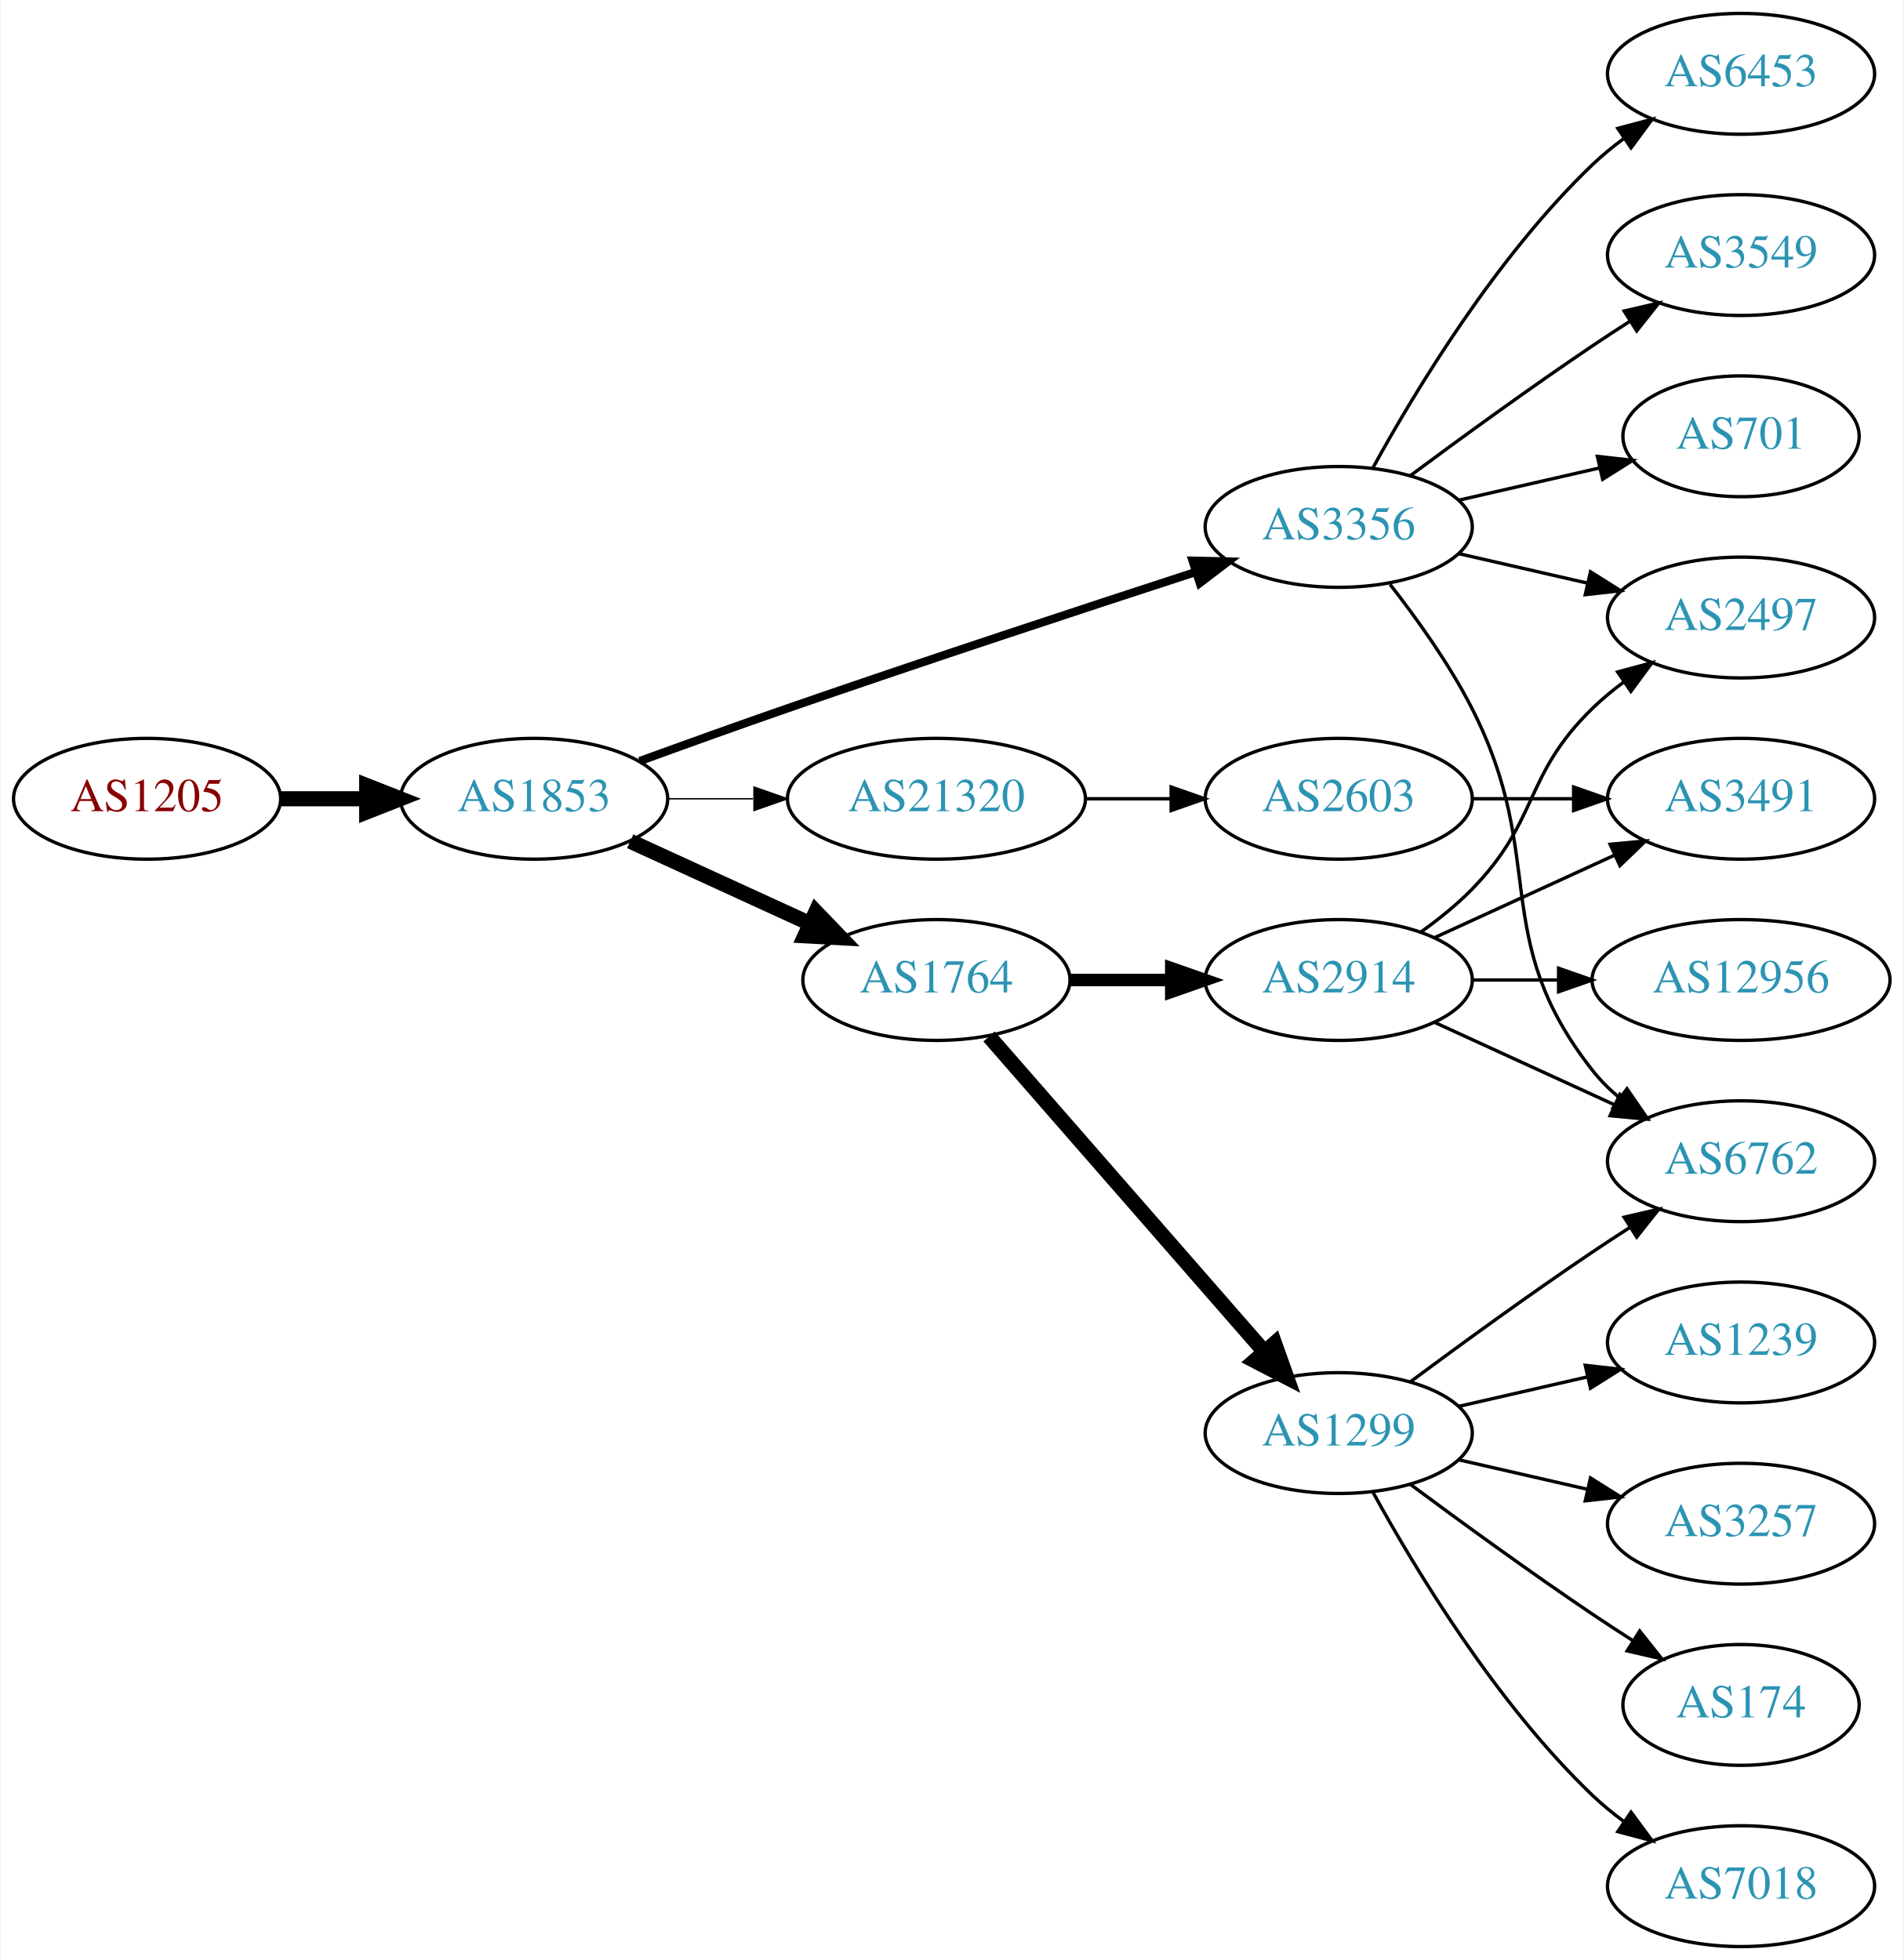
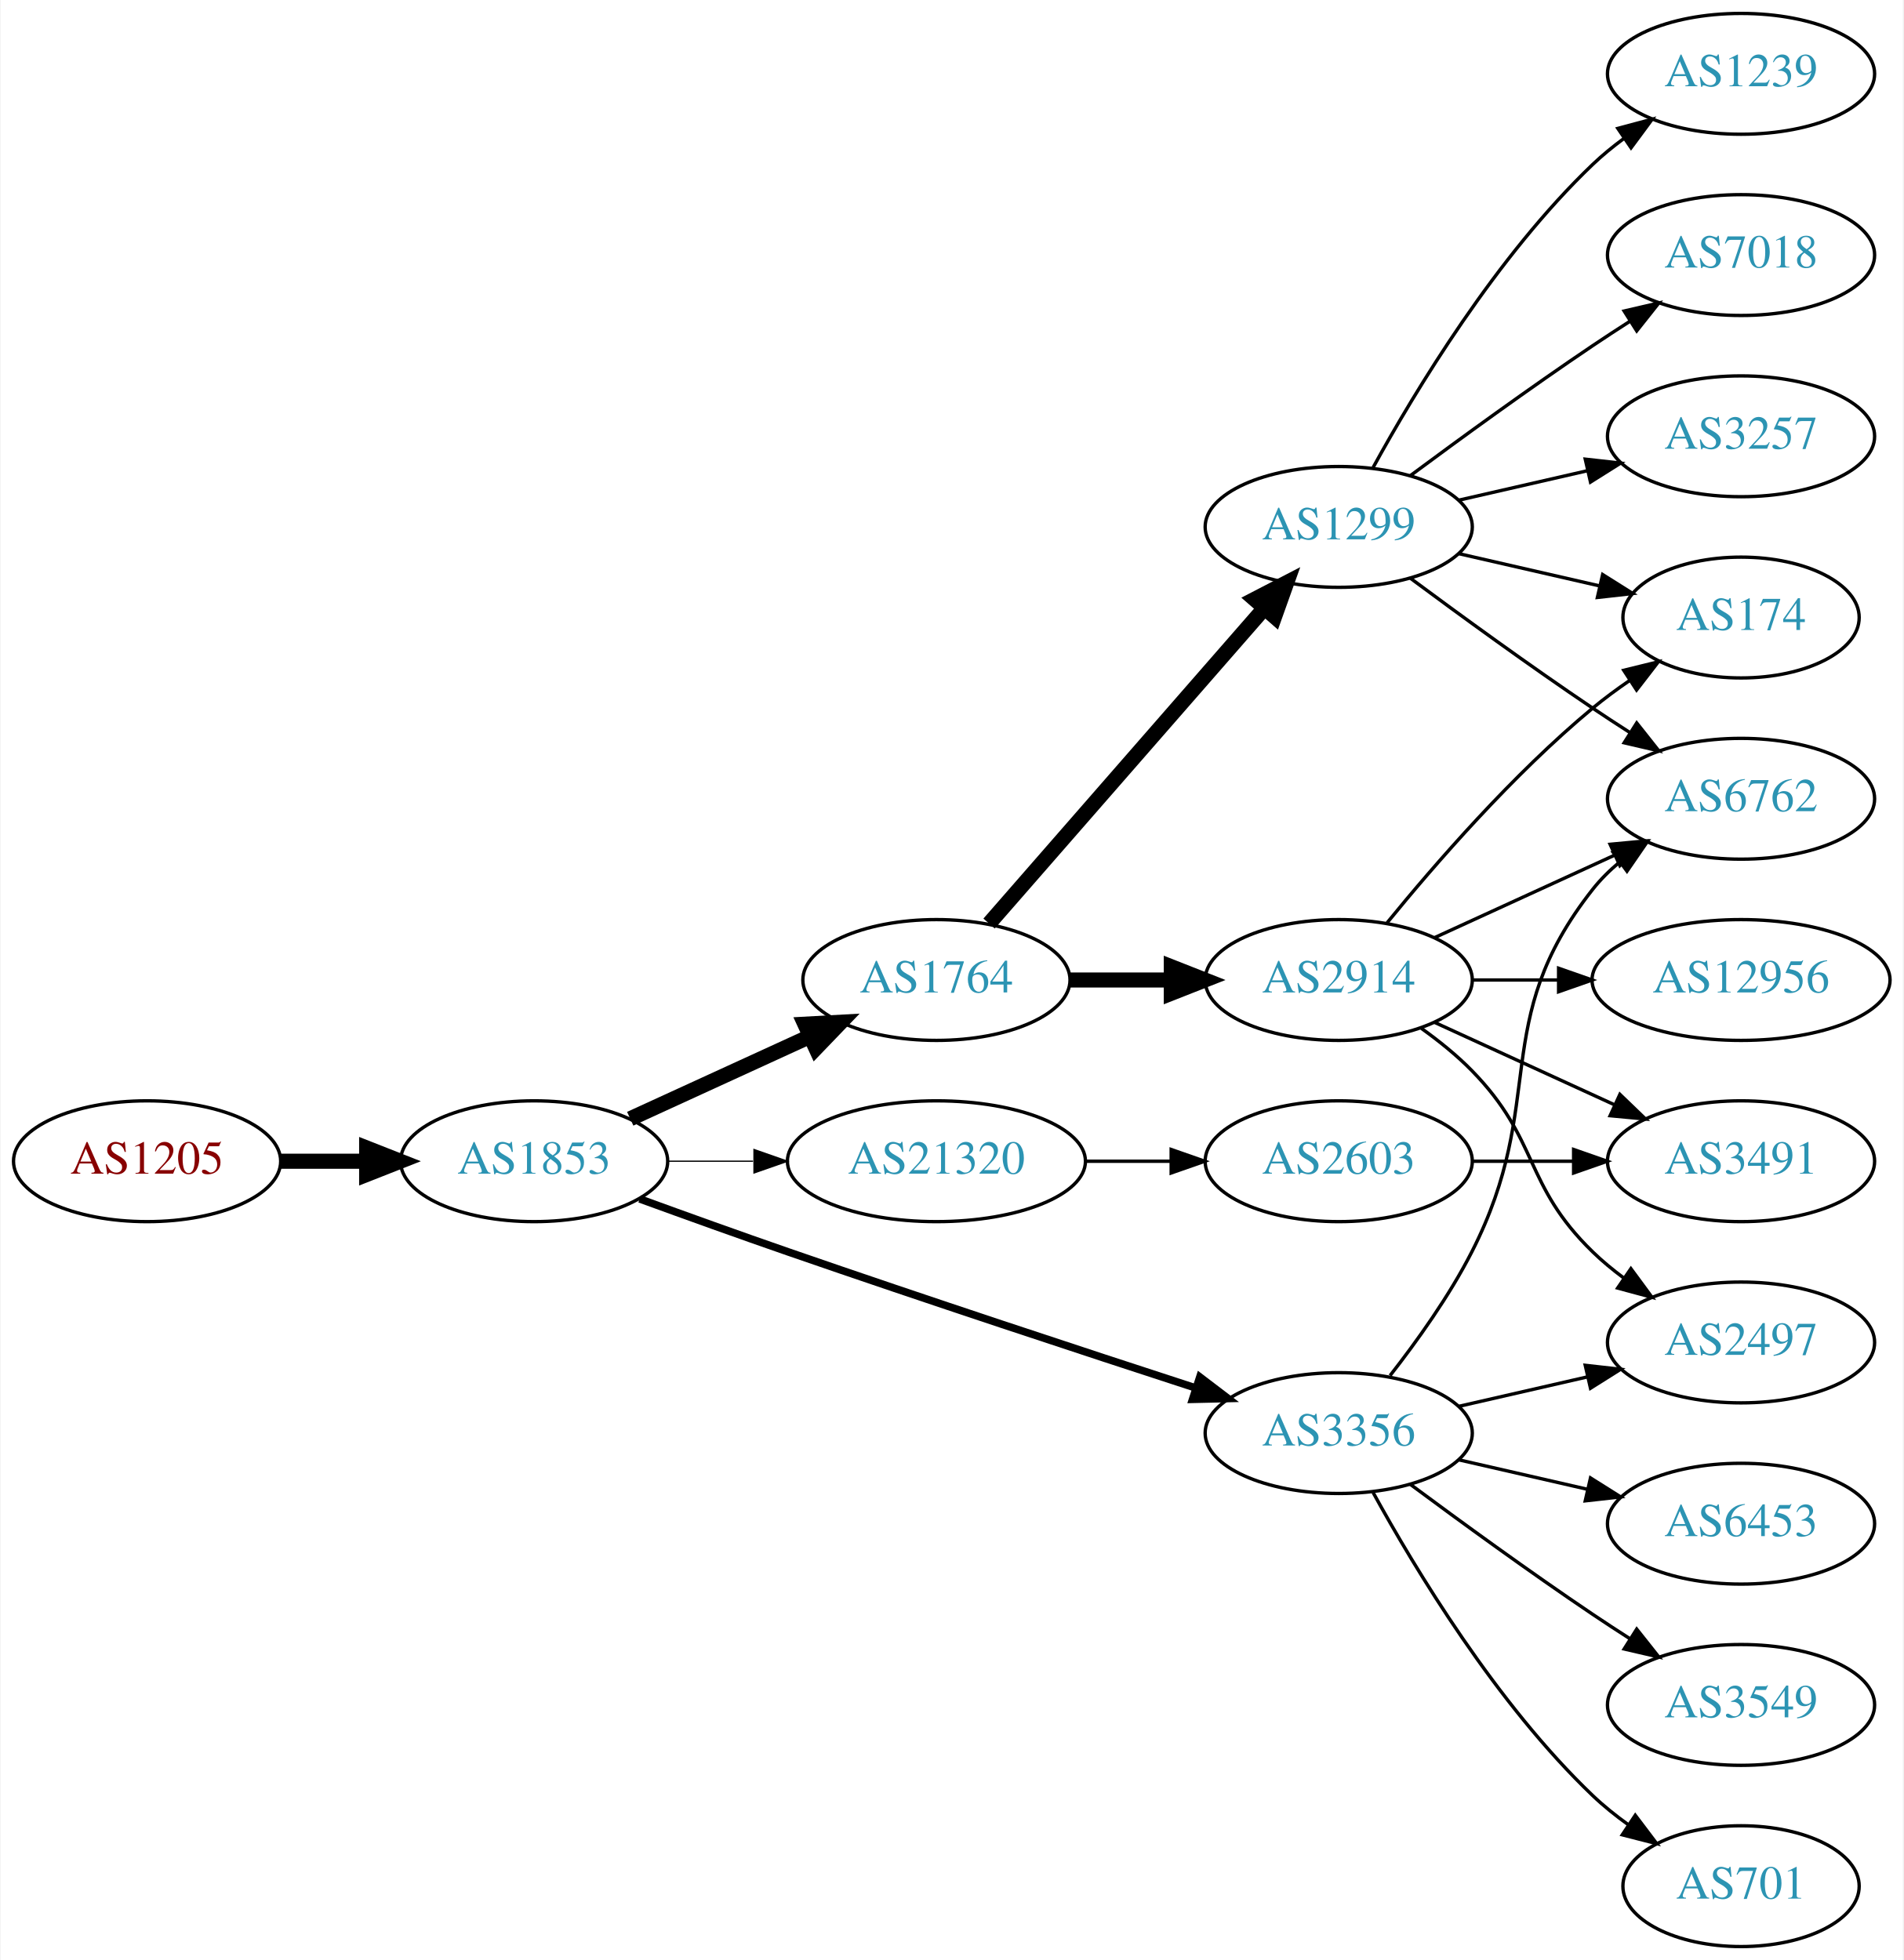
<svg xmlns="http://www.w3.org/2000/svg" xmlns:xlink="http://www.w3.org/1999/xlink" width="567pt" height="584pt" viewBox="0.00 0.00 566.66 584.00">
  <g id="graph0" class="graph" transform="scale(1 1) rotate(0) translate(4 580)">
    <polygon fill="white" stroke="none" points="-4,4 -4,-580 562.663,-580 562.663,4 -4,4" />
    <g id="node1" class="node">
      <g id="a_node1">
        <a xlink:href="/asn/1205" xlink:title="AS1205 ~ University Linz [AT]">
-           <ellipse fill="#ffffff" stroke="black" cx="39.647" cy="-342" rx="39.794" ry="18" />
-           <text text-anchor="middle" x="39.647" y="-338.3" font-family="Times,serif" font-size="14.00" fill="#880000">AS1205</text>
+           <ellipse fill="#ffffff" stroke="black" cx="39.647" cy="-234" rx="39.794" ry="18" />
+           <text text-anchor="middle" x="39.647" y="-230.3" font-family="Times,serif" font-size="14.00" fill="#880000">AS1205</text>
        </a>
      </g>
    </g>
    <g id="node2" class="node">
      <g id="a_node2">
        <a xlink:href="/asn/1853" xlink:title="AS1853 ~ ACOnet Backbone [AT]">
-           <ellipse fill="#ffffff" stroke="black" cx="154.939" cy="-342" rx="39.794" ry="18" />
-           <text text-anchor="middle" x="154.939" y="-338.3" font-family="Times,serif" font-size="14.00" fill="#2c94b3">AS1853</text>
+           <ellipse fill="#ffffff" stroke="black" cx="154.939" cy="-234" rx="39.794" ry="18" />
+           <text text-anchor="middle" x="154.939" y="-230.3" font-family="Times,serif" font-size="14.00" fill="#2c94b3">AS1853</text>
        </a>
      </g>
    </g>
    <g id="edge1" class="edge">
-       <path fill="none" stroke="black" stroke-width="4.5" d="M79.319,-342C87.522,-342 96.286,-342 104.818,-342" />
-       <polygon fill="black" stroke="black" stroke-width="4.5" points="105.057,-345.938 115.057,-342 105.057,-338.063 105.057,-345.938" />
+       <path fill="none" stroke="black" stroke-width="4.5" d="M79.319,-234C87.522,-234 96.286,-234 104.818,-234" />
+       <polygon fill="black" stroke="black" stroke-width="4.5" points="105.057,-237.938 115.057,-234 105.057,-230.063 105.057,-237.938" />
    </g>
    <g id="node3" class="node">
      <g id="a_node3">
-         <a xlink:href="/asn/3356" xlink:title="AS3356 ~ Level 3 Parent, LLC [US]">
-           <ellipse fill="#ffffff" stroke="black" cx="394.625" cy="-423" rx="39.794" ry="18" />
-           <text text-anchor="middle" x="394.625" y="-419.3" font-family="Times,serif" font-size="14.00" fill="#2c94b3">AS3356</text>
-         </a>
-       </g>
-     </g>
-     <g id="edge2" class="edge">
-       <path fill="none" stroke="black" stroke-width="2.455" d="M186.38,-353.223C199.89,-358.149 216.001,-363.948 230.586,-369 271.695,-383.24 318.906,-398.789 351.909,-409.529" />
-       <polygon fill="black" stroke="black" stroke-width="2.455" points="351.08,-412.94 361.672,-412.701 353.243,-406.283 351.08,-412.94" />
-     </g>
-     <g id="node4" class="node">
-       <g id="a_node4">
        <a xlink:href="/asn/1764" xlink:title="AS1764 ~ NEXTLAYER-AS [AT]">
          <ellipse fill="#ffffff" stroke="black" cx="274.782" cy="-288" rx="39.794" ry="18" />
          <text text-anchor="middle" x="274.782" y="-284.3" font-family="Times,serif" font-size="14.00" fill="#2c94b3">AS1764</text>
        </a>
      </g>
    </g>
+     <g id="edge2" class="edge">
+       <path fill="none" stroke="black" stroke-width="4.5" d="M183.568,-246.661C199.525,-253.973 219.796,-263.261 237.079,-271.181" />
+       <polygon fill="black" stroke="black" stroke-width="4.5" points="235.595,-274.832 246.326,-275.419 238.876,-267.673 235.595,-274.832" />
+     </g>
+     <g id="node4" class="node">
+       <g id="a_node4">
+         <a xlink:href="/asn/3356" xlink:title="AS3356 ~ Level 3 Parent, LLC [US]">
+           <ellipse fill="#ffffff" stroke="black" cx="394.625" cy="-153" rx="39.794" ry="18" />
+           <text text-anchor="middle" x="394.625" y="-149.3" font-family="Times,serif" font-size="14.00" fill="#2c94b3">AS3356</text>
+         </a>
+       </g>
+     </g>
    <g id="edge3" class="edge">
-       <path fill="none" stroke="black" stroke-width="4.5" d="M183.568,-329.339C199.525,-322.027 219.796,-312.739 237.079,-304.819" />
-       <polygon fill="black" stroke="black" stroke-width="4.5" points="238.876,-308.327 246.326,-300.581 235.595,-301.168 238.876,-308.327" />
+       <path fill="none" stroke="black" stroke-width="2.25" d="M186.38,-222.777C199.89,-217.851 216.001,-212.052 230.586,-207 271.695,-192.76 318.906,-177.211 351.909,-166.471" />
+       <polygon fill="black" stroke="black" stroke-width="2.25" points="353.243,-169.717 361.672,-163.299 351.08,-163.06 353.243,-169.717" />
    </g>
    <g id="node5" class="node">
      <g id="a_node5">
        <a xlink:href="/asn/21320" xlink:title="AS21320 ~ GEANT Vereniging [EU]">
-           <ellipse fill="#ffffff" stroke="black" cx="274.782" cy="-342" rx="44.393" ry="18" />
-           <text text-anchor="middle" x="274.782" y="-338.3" font-family="Times,serif" font-size="14.00" fill="#2c94b3">AS21320</text>
+           <ellipse fill="#ffffff" stroke="black" cx="274.782" cy="-234" rx="44.393" ry="18" />
+           <text text-anchor="middle" x="274.782" y="-230.3" font-family="Times,serif" font-size="14.00" fill="#2c94b3">AS21320</text>
        </a>
      </g>
    </g>
    <g id="edge4" class="edge">
-       <path fill="none" stroke="black" stroke-width="0.409" d="M194.852,-342C202.955,-342 211.63,-342 220.156,-342" />
-       <polygon fill="black" stroke="black" stroke-width="0.409" points="220.434,-345.5 230.434,-342 220.434,-338.5 220.434,-345.5" />
+       <path fill="none" stroke="black" stroke-width="0.375" d="M194.852,-234C202.955,-234 211.63,-234 220.156,-234" />
+       <polygon fill="black" stroke="black" stroke-width="0.375" points="220.434,-237.5 230.434,-234 220.434,-230.5 220.434,-237.5" />
+     </g>
+     <g id="node6" class="node">
+       <g id="a_node6">
+         <a xlink:href="/asn/1299" xlink:title="AS1299 ~ Telia Carrier [EU]">
+           <ellipse fill="#ffffff" stroke="black" cx="394.625" cy="-423" rx="39.794" ry="18" />
+           <text text-anchor="middle" x="394.625" y="-419.3" font-family="Times,serif" font-size="14.00" fill="#2c94b3">AS1299</text>
+         </a>
+       </g>
+     </g>
+     <g id="edge5" class="edge">
+       <path fill="none" stroke="black" stroke-width="4.5" d="M290.469,-304.825C311.045,-328.397 348.583,-371.4 372.256,-398.52" />
+       <polygon fill="black" stroke="black" stroke-width="4.5" points="369.581,-401.443 379.123,-406.387 375.513,-396.264 369.581,-401.443" />
+     </g>
+     <g id="node7" class="node">
+       <g id="a_node7">
+         <a xlink:href="/asn/2914" xlink:title="AS2914 ~ NTT America, Inc. [US]">
+           <ellipse fill="#ffffff" stroke="black" cx="394.625" cy="-288" rx="39.794" ry="18" />
+           <text text-anchor="middle" x="394.625" y="-284.3" font-family="Times,serif" font-size="14.00" fill="#2c94b3">AS2914</text>
+         </a>
+       </g>
+     </g>
+     <g id="edge6" class="edge">
+       <path fill="none" stroke="black" stroke-width="4.5" d="M314.695,-288C324.248,-288 334.598,-288 344.56,-288" />
+       <polygon fill="black" stroke="black" stroke-width="4.5" points="344.753,-291.938 354.753,-288 344.753,-284.063 344.753,-291.938" />
+     </g>
+     <g id="node8" class="node">
+       <g id="a_node8">
+         <a xlink:href="/asn/3549" xlink:title="AS3549 ~ Level 3 Parent, LLC [US]">
+           <ellipse fill="#ffffff" stroke="black" cx="514.467" cy="-72" rx="39.794" ry="18" />
+           <text text-anchor="middle" x="514.467" y="-68.3" font-family="Times,serif" font-size="14.00" fill="#2c94b3">AS3549</text>
+         </a>
+       </g>
+     </g>
+     <g id="edge7" class="edge">
+       <path fill="none" stroke="black" d="M415.955,-137.723C430.817,-126.696 451.562,-111.593 470.271,-99 473.82,-96.611 477.57,-94.161 481.319,-91.758" />
+       <polygon fill="black" stroke="black" points="483.387,-94.591 489.967,-86.288 479.645,-88.675 483.387,-94.591" />
    </g>
    <g id="node9" class="node">
      <g id="a_node9">
-         <a xlink:href="/asn/6762" xlink:title="AS6762 ~ TELECOM ITALIA SPARKLE S.p.A. [IT]">
-           <ellipse fill="#ffffff" stroke="black" cx="514.467" cy="-234" rx="39.794" ry="18" />
-           <text text-anchor="middle" x="514.467" y="-230.3" font-family="Times,serif" font-size="14.00" fill="#2c94b3">AS6762</text>
-         </a>
-       </g>
-     </g>
-     <g id="edge15" class="edge">
-       <path fill="none" stroke="black" d="M409.921,-405.86C417.907,-395.647 427.569,-382.147 434.271,-369 457.251,-323.923 438.972,-300.754 470.271,-261 472.596,-258.047 475.34,-255.33 478.299,-252.853" />
-       <polygon fill="black" stroke="black" points="480.492,-255.585 486.496,-246.855 476.358,-249.936 480.492,-255.585" />
+         <a xlink:href="/asn/2497" xlink:title="AS2497 ~ Internet Initiative Japan Inc. [JP]">
+           <ellipse fill="#ffffff" stroke="black" cx="514.467" cy="-180" rx="39.794" ry="18" />
+           <text text-anchor="middle" x="514.467" y="-176.3" font-family="Times,serif" font-size="14.00" fill="#2c94b3">AS2497</text>
+         </a>
+       </g>
+     </g>
+     <g id="edge8" class="edge">
+       <path fill="none" stroke="black" d="M430.344,-160.955C442.344,-163.704 455.965,-166.825 468.657,-169.733" />
+       <polygon fill="black" stroke="black" points="468.06,-173.187 478.589,-172.009 469.623,-166.364 468.06,-173.187" />
+     </g>
+     <g id="node10" class="node">
+       <g id="a_node10">
+         <a xlink:href="/asn/701" xlink:title="AS701 ~ UUNET [US]">
+           <ellipse fill="#ffffff" stroke="black" cx="514.467" cy="-18" rx="35.194" ry="18" />
+           <text text-anchor="middle" x="514.467" y="-14.3" font-family="Times,serif" font-size="14.00" fill="#2c94b3">AS701</text>
+         </a>
+       </g>
+     </g>
+     <g id="edge9" class="edge">
+       <path fill="none" stroke="black" d="M404.866,-135.287C417.411,-112.439 441.588,-72.389 470.271,-45 473.525,-41.893 477.192,-38.954 480.978,-36.24" />
+       <polygon fill="black" stroke="black" points="482.956,-39.128 489.347,-30.678 479.081,-33.299 482.956,-39.128" />
    </g>
    <g id="node11" class="node">
      <g id="a_node11">
-         <a xlink:href="/asn/2497" xlink:title="AS2497 ~ Internet Initiative Japan Inc. [JP]">
-           <ellipse fill="#ffffff" stroke="black" cx="514.467" cy="-396" rx="39.794" ry="18" />
-           <text text-anchor="middle" x="514.467" y="-392.3" font-family="Times,serif" font-size="14.00" fill="#2c94b3">AS2497</text>
-         </a>
-       </g>
-     </g>
-     <g id="edge11" class="edge">
-       <path fill="none" stroke="black" d="M430.344,-415.045C442.344,-412.296 455.965,-409.175 468.657,-406.267" />
-       <polygon fill="black" stroke="black" points="469.623,-409.636 478.589,-403.991 468.06,-402.813 469.623,-409.636" />
+         <a xlink:href="/asn/6453" xlink:title="AS6453 ~ TATA COMMUNICATIONS (AMERICA) INC [US]">
+           <ellipse fill="#ffffff" stroke="black" cx="514.467" cy="-126" rx="39.794" ry="18" />
+           <text text-anchor="middle" x="514.467" y="-122.3" font-family="Times,serif" font-size="14.00" fill="#2c94b3">AS6453</text>
+         </a>
+       </g>
+     </g>
+     <g id="edge10" class="edge">
+       <path fill="none" stroke="black" d="M430.344,-145.045C442.344,-142.296 455.965,-139.175 468.657,-136.267" />
+       <polygon fill="black" stroke="black" points="469.623,-139.636 478.589,-133.991 468.06,-132.813 469.623,-139.636" />
    </g>
    <g id="node12" class="node">
      <g id="a_node12">
-         <a xlink:href="/asn/6453" xlink:title="AS6453 ~ TATA COMMUNICATIONS (AMERICA) INC [US]">
+         <a xlink:href="/asn/6762" xlink:title="AS6762 ~ TELECOM ITALIA SPARKLE S.p.A. [IT]">
+           <ellipse fill="#ffffff" stroke="black" cx="514.467" cy="-342" rx="39.794" ry="18" />
+           <text text-anchor="middle" x="514.467" y="-338.3" font-family="Times,serif" font-size="14.00" fill="#2c94b3">AS6762</text>
+         </a>
+       </g>
+     </g>
+     <g id="edge11" class="edge">
+       <path fill="none" stroke="black" d="M409.921,-170.14C417.907,-180.353 427.569,-193.853 434.271,-207 457.251,-252.077 438.972,-275.246 470.271,-315 472.596,-317.953 475.34,-320.67 478.299,-323.147" />
+       <polygon fill="black" stroke="black" points="476.358,-326.064 486.496,-329.145 480.492,-320.415 476.358,-326.064" />
+     </g>
+     <g id="node19" class="node">
+       <g id="a_node19">
+         <a xlink:href="/asn/2603" xlink:title="AS2603 ~ NORDUnet [NO]">
+           <ellipse fill="#ffffff" stroke="black" cx="394.625" cy="-234" rx="39.794" ry="18" />
+           <text text-anchor="middle" x="394.625" y="-230.3" font-family="Times,serif" font-size="14.00" fill="#2c94b3">AS2603</text>
+         </a>
+       </g>
+     </g>
+     <g id="edge22" class="edge">
+       <path fill="none" stroke="black" d="M318.993,-234C327.306,-234 336.068,-234 344.551,-234" />
+       <polygon fill="black" stroke="black" points="344.709,-237.5 354.709,-234 344.709,-230.5 344.709,-237.5" />
+     </g>
+     <g id="edge14" class="edge">
+       <path fill="none" stroke="black" d="M415.955,-407.723C430.817,-396.696 451.562,-381.593 470.271,-369 473.82,-366.611 477.57,-364.161 481.319,-361.758" />
+       <polygon fill="black" stroke="black" points="483.387,-364.591 489.967,-356.288 479.645,-358.675 483.387,-364.591" />
+     </g>
+     <g id="node13" class="node">
+       <g id="a_node13">
+         <a xlink:href="/asn/1239" xlink:title="AS1239 ~ Sprint [US]">
          <ellipse fill="#ffffff" stroke="black" cx="514.467" cy="-558" rx="39.794" ry="18" />
-           <text text-anchor="middle" x="514.467" y="-554.3" font-family="Times,serif" font-size="14.00" fill="#2c94b3">AS6453</text>
+           <text text-anchor="middle" x="514.467" y="-554.3" font-family="Times,serif" font-size="14.00" fill="#2c94b3">AS1239</text>
        </a>
      </g>
    </g>
    <g id="edge12" class="edge">
      <path fill="none" stroke="black" d="M404.866,-440.713C417.411,-463.561 441.588,-503.611 470.271,-531 473.139,-533.739 476.328,-536.347 479.637,-538.785" />
      <polygon fill="black" stroke="black" points="477.761,-541.742 487.996,-544.477 481.7,-535.956 477.761,-541.742" />
    </g>
-     <g id="node13" class="node">
-       <g id="a_node13">
-         <a xlink:href="/asn/3549" xlink:title="AS3549 ~ Level 3 Parent, LLC [US]">
+     <g id="node14" class="node">
+       <g id="a_node14">
+         <a xlink:href="/asn/174" xlink:title="AS174 ~ Cogent Communications [US]">
+           <ellipse fill="#ffffff" stroke="black" cx="514.467" cy="-396" rx="35.194" ry="18" />
+           <text text-anchor="middle" x="514.467" y="-392.3" font-family="Times,serif" font-size="14.00" fill="#2c94b3">AS174</text>
+         </a>
+       </g>
+     </g>
+     <g id="edge13" class="edge">
+       <path fill="none" stroke="black" d="M430.344,-415.045C443.436,-412.045 458.459,-408.604 472.099,-405.478" />
+       <polygon fill="black" stroke="black" points="473.241,-408.807 482.207,-403.162 471.677,-401.984 473.241,-408.807" />
+     </g>
+     <g id="node15" class="node">
+       <g id="a_node15">
+         <a xlink:href="/asn/7018" xlink:title="AS7018 ~ AT&amp;T Services, Inc. [US]">
          <ellipse fill="#ffffff" stroke="black" cx="514.467" cy="-504" rx="39.794" ry="18" />
-           <text text-anchor="middle" x="514.467" y="-500.3" font-family="Times,serif" font-size="14.00" fill="#2c94b3">AS3549</text>
-         </a>
-       </g>
-     </g>
-     <g id="edge13" class="edge">
+           <text text-anchor="middle" x="514.467" y="-500.3" font-family="Times,serif" font-size="14.00" fill="#2c94b3">AS7018</text>
+         </a>
+       </g>
+     </g>
+     <g id="edge15" class="edge">
      <path fill="none" stroke="black" d="M415.955,-438.277C430.817,-449.304 451.562,-464.407 470.271,-477 473.82,-479.389 477.57,-481.839 481.319,-484.242" />
      <polygon fill="black" stroke="black" points="479.645,-487.325 489.967,-489.712 483.387,-481.409 479.645,-487.325" />
    </g>
-     <g id="node14" class="node">
-       <g id="a_node14">
-         <a xlink:href="/asn/701" xlink:title="AS701 ~ UUNET [US]">
-           <ellipse fill="#ffffff" stroke="black" cx="514.467" cy="-450" rx="35.194" ry="18" />
-           <text text-anchor="middle" x="514.467" y="-446.3" font-family="Times,serif" font-size="14.00" fill="#2c94b3">AS701</text>
-         </a>
-       </g>
-     </g>
-     <g id="edge14" class="edge">
-       <path fill="none" stroke="black" d="M430.344,-430.955C443.436,-433.955 458.459,-437.396 472.099,-440.522" />
-       <polygon fill="black" stroke="black" points="471.677,-444.016 482.207,-442.838 473.241,-437.193 471.677,-444.016" />
-     </g>
-     <g id="node6" class="node">
-       <g id="a_node6">
-         <a xlink:href="/asn/2914" xlink:title="AS2914 ~ NTT America, Inc. [US]">
-           <ellipse fill="#ffffff" stroke="black" cx="394.625" cy="-288" rx="39.794" ry="18" />
-           <text text-anchor="middle" x="394.625" y="-284.3" font-family="Times,serif" font-size="14.00" fill="#2c94b3">AS2914</text>
-         </a>
-       </g>
-     </g>
-     <g id="edge5" class="edge">
-       <path fill="none" stroke="black" stroke-width="3.75" d="M314.695,-288C324.248,-288 334.598,-288 344.56,-288" />
-       <polygon fill="black" stroke="black" stroke-width="3.75" points="344.753,-291.5 354.753,-288 344.753,-284.5 344.753,-291.5" />
-     </g>
-     <g id="node7" class="node">
-       <g id="a_node7">
-         <a xlink:href="/asn/1299" xlink:title="AS1299 ~ Telia Carrier [EU]">
-           <ellipse fill="#ffffff" stroke="black" cx="394.625" cy="-153" rx="39.794" ry="18" />
-           <text text-anchor="middle" x="394.625" y="-149.3" font-family="Times,serif" font-size="14.00" fill="#2c94b3">AS1299</text>
-         </a>
-       </g>
-     </g>
-     <g id="edge6" class="edge">
-       <path fill="none" stroke="black" stroke-width="4.5" d="M290.469,-271.175C311.045,-247.603 348.583,-204.6 372.256,-177.48" />
-       <polygon fill="black" stroke="black" stroke-width="4.5" points="375.513,-179.736 379.123,-169.613 369.581,-174.557 375.513,-179.736" />
-     </g>
-     <g id="node19" class="node">
-       <g id="a_node19">
-         <a xlink:href="/asn/2603" xlink:title="AS2603 ~ NORDUnet [NO]">
-           <ellipse fill="#ffffff" stroke="black" cx="394.625" cy="-342" rx="39.794" ry="18" />
-           <text text-anchor="middle" x="394.625" y="-338.3" font-family="Times,serif" font-size="14.00" fill="#2c94b3">AS2603</text>
-         </a>
-       </g>
-     </g>
-     <g id="edge21" class="edge">
-       <path fill="none" stroke="black" d="M318.993,-342C327.306,-342 336.068,-342 344.551,-342" />
-       <polygon fill="black" stroke="black" points="344.709,-345.5 354.709,-342 344.709,-338.5 344.709,-345.5" />
-     </g>
-     <g id="node8" class="node">
-       <g id="a_node8">
-         <a xlink:href="/asn/3491" xlink:title="AS3491 ~ PCCW Global, Inc. [US]">
-           <ellipse fill="#ffffff" stroke="black" cx="514.467" cy="-342" rx="39.794" ry="18" />
-           <text text-anchor="middle" x="514.467" y="-338.3" font-family="Times,serif" font-size="14.00" fill="#2c94b3">AS3491</text>
-         </a>
-       </g>
-     </g>
-     <g id="edge7" class="edge">
+     <g id="node16" class="node">
+       <g id="a_node16">
+         <a xlink:href="/asn/3257" xlink:title="AS3257 ~ GTT [DE]">
+           <ellipse fill="#ffffff" stroke="black" cx="514.467" cy="-450" rx="39.794" ry="18" />
+           <text text-anchor="middle" x="514.467" y="-446.3" font-family="Times,serif" font-size="14.00" fill="#2c94b3">AS3257</text>
+         </a>
+       </g>
+     </g>
+     <g id="edge16" class="edge">
+       <path fill="none" stroke="black" d="M430.344,-430.955C442.344,-433.704 455.965,-436.825 468.657,-439.733" />
+       <polygon fill="black" stroke="black" points="468.06,-443.187 478.589,-442.009 469.623,-436.364 468.06,-443.187" />
+     </g>
+     <g id="edge17" class="edge">
+       <path fill="none" stroke="black" d="M419.219,-273.611C424.475,-269.852 429.806,-265.563 434.271,-261 454.443,-240.383 449.578,-227.094 470.271,-207 473.116,-204.237 476.29,-201.614 479.59,-199.166" />
+       <polygon fill="black" stroke="black" points="481.656,-201.994 487.938,-193.462 477.707,-196.214 481.656,-201.994" />
+     </g>
+     <g id="edge18" class="edge">
      <path fill="none" stroke="black" d="M423.253,-300.661C439.21,-307.973 459.481,-317.261 476.764,-325.181" />
      <polygon fill="black" stroke="black" points="475.462,-328.435 486.011,-329.419 478.378,-322.071 475.462,-328.435" />
    </g>
-     <g id="edge8" class="edge">
+     <g id="edge19" class="edge">
+       <path fill="none" stroke="black" d="M409.044,-305.065C423.158,-322.375 446.573,-349.345 470.271,-369 473.734,-371.872 477.527,-374.669 481.381,-377.308" />
+       <polygon fill="black" stroke="black" points="479.524,-380.275 489.814,-382.797 483.343,-374.408 479.524,-380.275" />
+     </g>
+     <g id="node17" class="node">
+       <g id="a_node17">
+         <a xlink:href="/asn/3491" xlink:title="AS3491 ~ PCCW Global, Inc. [US]">
+           <ellipse fill="#ffffff" stroke="black" cx="514.467" cy="-234" rx="39.794" ry="18" />
+           <text text-anchor="middle" x="514.467" y="-230.3" font-family="Times,serif" font-size="14.00" fill="#2c94b3">AS3491</text>
+         </a>
+       </g>
+     </g>
+     <g id="edge20" class="edge">
      <path fill="none" stroke="black" d="M423.253,-275.339C439.21,-268.027 459.481,-258.739 476.764,-250.819" />
      <polygon fill="black" stroke="black" points="478.378,-253.929 486.011,-246.581 475.462,-247.565 478.378,-253.929" />
    </g>
-     <g id="node10" class="node">
-       <g id="a_node10">
+     <g id="node18" class="node">
+       <g id="a_node18">
        <a xlink:href="/asn/12956" xlink:title="AS12956 ~ TELXIUS [ES]">
          <ellipse fill="#ffffff" stroke="black" cx="514.467" cy="-288" rx="44.393" ry="18" />
          <text text-anchor="middle" x="514.467" y="-284.3" font-family="Times,serif" font-size="14.00" fill="#2c94b3">AS12956</text>
        </a>
      </g>
    </g>
-     <g id="edge9" class="edge">
+     <g id="edge21" class="edge">
      <path fill="none" stroke="black" d="M434.537,-288C442.64,-288 451.315,-288 459.841,-288" />
      <polygon fill="black" stroke="black" points="460.119,-291.5 470.119,-288 460.119,-284.5 460.119,-291.5" />
    </g>
-     <g id="edge10" class="edge">
-       <path fill="none" stroke="black" d="M419.219,-302.389C424.475,-306.148 429.806,-310.437 434.271,-315 454.443,-335.617 449.578,-348.906 470.271,-369 473.116,-371.763 476.29,-374.386 479.59,-376.834" />
-       <polygon fill="black" stroke="black" points="477.707,-379.786 487.938,-382.538 481.656,-374.006 477.707,-379.786" />
-     </g>
-     <g id="edge17" class="edge">
-       <path fill="none" stroke="black" d="M415.955,-168.277C430.817,-179.304 451.562,-194.407 470.271,-207 473.82,-209.389 477.57,-211.839 481.319,-214.242" />
-       <polygon fill="black" stroke="black" points="479.645,-217.325 489.967,-219.712 483.387,-211.409 479.645,-217.325" />
-     </g>
-     <g id="node15" class="node">
-       <g id="a_node15">
-         <a xlink:href="/asn/7018" xlink:title="AS7018 ~ AT&amp;T Services, Inc. [US]">
-           <ellipse fill="#ffffff" stroke="black" cx="514.467" cy="-18" rx="39.794" ry="18" />
-           <text text-anchor="middle" x="514.467" y="-14.3" font-family="Times,serif" font-size="14.00" fill="#2c94b3">AS7018</text>
-         </a>
-       </g>
-     </g>
-     <g id="edge16" class="edge">
-       <path fill="none" stroke="black" d="M404.866,-135.287C417.411,-112.439 441.588,-72.389 470.271,-45 473.139,-42.261 476.328,-39.653 479.637,-37.215" />
-       <polygon fill="black" stroke="black" points="481.7,-40.044 487.996,-31.523 477.761,-34.258 481.7,-40.044" />
-     </g>
-     <g id="node16" class="node">
-       <g id="a_node16">
-         <a xlink:href="/asn/1239" xlink:title="AS1239 ~ Sprint [US]">
-           <ellipse fill="#ffffff" stroke="black" cx="514.467" cy="-180" rx="39.794" ry="18" />
-           <text text-anchor="middle" x="514.467" y="-176.3" font-family="Times,serif" font-size="14.00" fill="#2c94b3">AS1239</text>
-         </a>
-       </g>
-     </g>
-     <g id="edge18" class="edge">
-       <path fill="none" stroke="black" d="M430.344,-160.955C442.344,-163.704 455.965,-166.825 468.657,-169.733" />
-       <polygon fill="black" stroke="black" points="468.06,-173.187 478.589,-172.009 469.623,-166.364 468.06,-173.187" />
-     </g>
-     <g id="node17" class="node">
-       <g id="a_node17">
-         <a xlink:href="/asn/3257" xlink:title="AS3257 ~ GTT [DE]">
-           <ellipse fill="#ffffff" stroke="black" cx="514.467" cy="-126" rx="39.794" ry="18" />
-           <text text-anchor="middle" x="514.467" y="-122.3" font-family="Times,serif" font-size="14.00" fill="#2c94b3">AS3257</text>
-         </a>
-       </g>
-     </g>
-     <g id="edge19" class="edge">
-       <path fill="none" stroke="black" d="M430.344,-145.045C442.344,-142.296 455.965,-139.175 468.657,-136.267" />
-       <polygon fill="black" stroke="black" points="469.623,-139.636 478.589,-133.991 468.06,-132.813 469.623,-139.636" />
-     </g>
-     <g id="node18" class="node">
-       <g id="a_node18">
-         <a xlink:href="/asn/174" xlink:title="AS174 ~ Cogent Communications [US]">
-           <ellipse fill="#ffffff" stroke="black" cx="514.467" cy="-72" rx="35.194" ry="18" />
-           <text text-anchor="middle" x="514.467" y="-68.3" font-family="Times,serif" font-size="14.00" fill="#2c94b3">AS174</text>
-         </a>
-       </g>
-     </g>
-     <g id="edge20" class="edge">
-       <path fill="none" stroke="black" d="M415.955,-137.723C430.817,-126.696 451.562,-111.593 470.271,-99 474.088,-96.43 478.138,-93.79 482.169,-91.214" />
-       <polygon fill="black" stroke="black" points="484.273,-94.025 490.863,-85.729 480.538,-88.105 484.273,-94.025" />
-     </g>
-     <g id="edge22" class="edge">
-       <path fill="none" stroke="black" d="M434.537,-342C444.091,-342 454.44,-342 464.403,-342" />
-       <polygon fill="black" stroke="black" points="464.595,-345.5 474.595,-342 464.595,-338.5 464.595,-345.5" />
+     <g id="edge23" class="edge">
+       <path fill="none" stroke="black" d="M434.537,-234C444.091,-234 454.44,-234 464.403,-234" />
+       <polygon fill="black" stroke="black" points="464.595,-237.5 474.595,-234 464.595,-230.5 464.595,-237.5" />
    </g>
  </g>
</svg>
